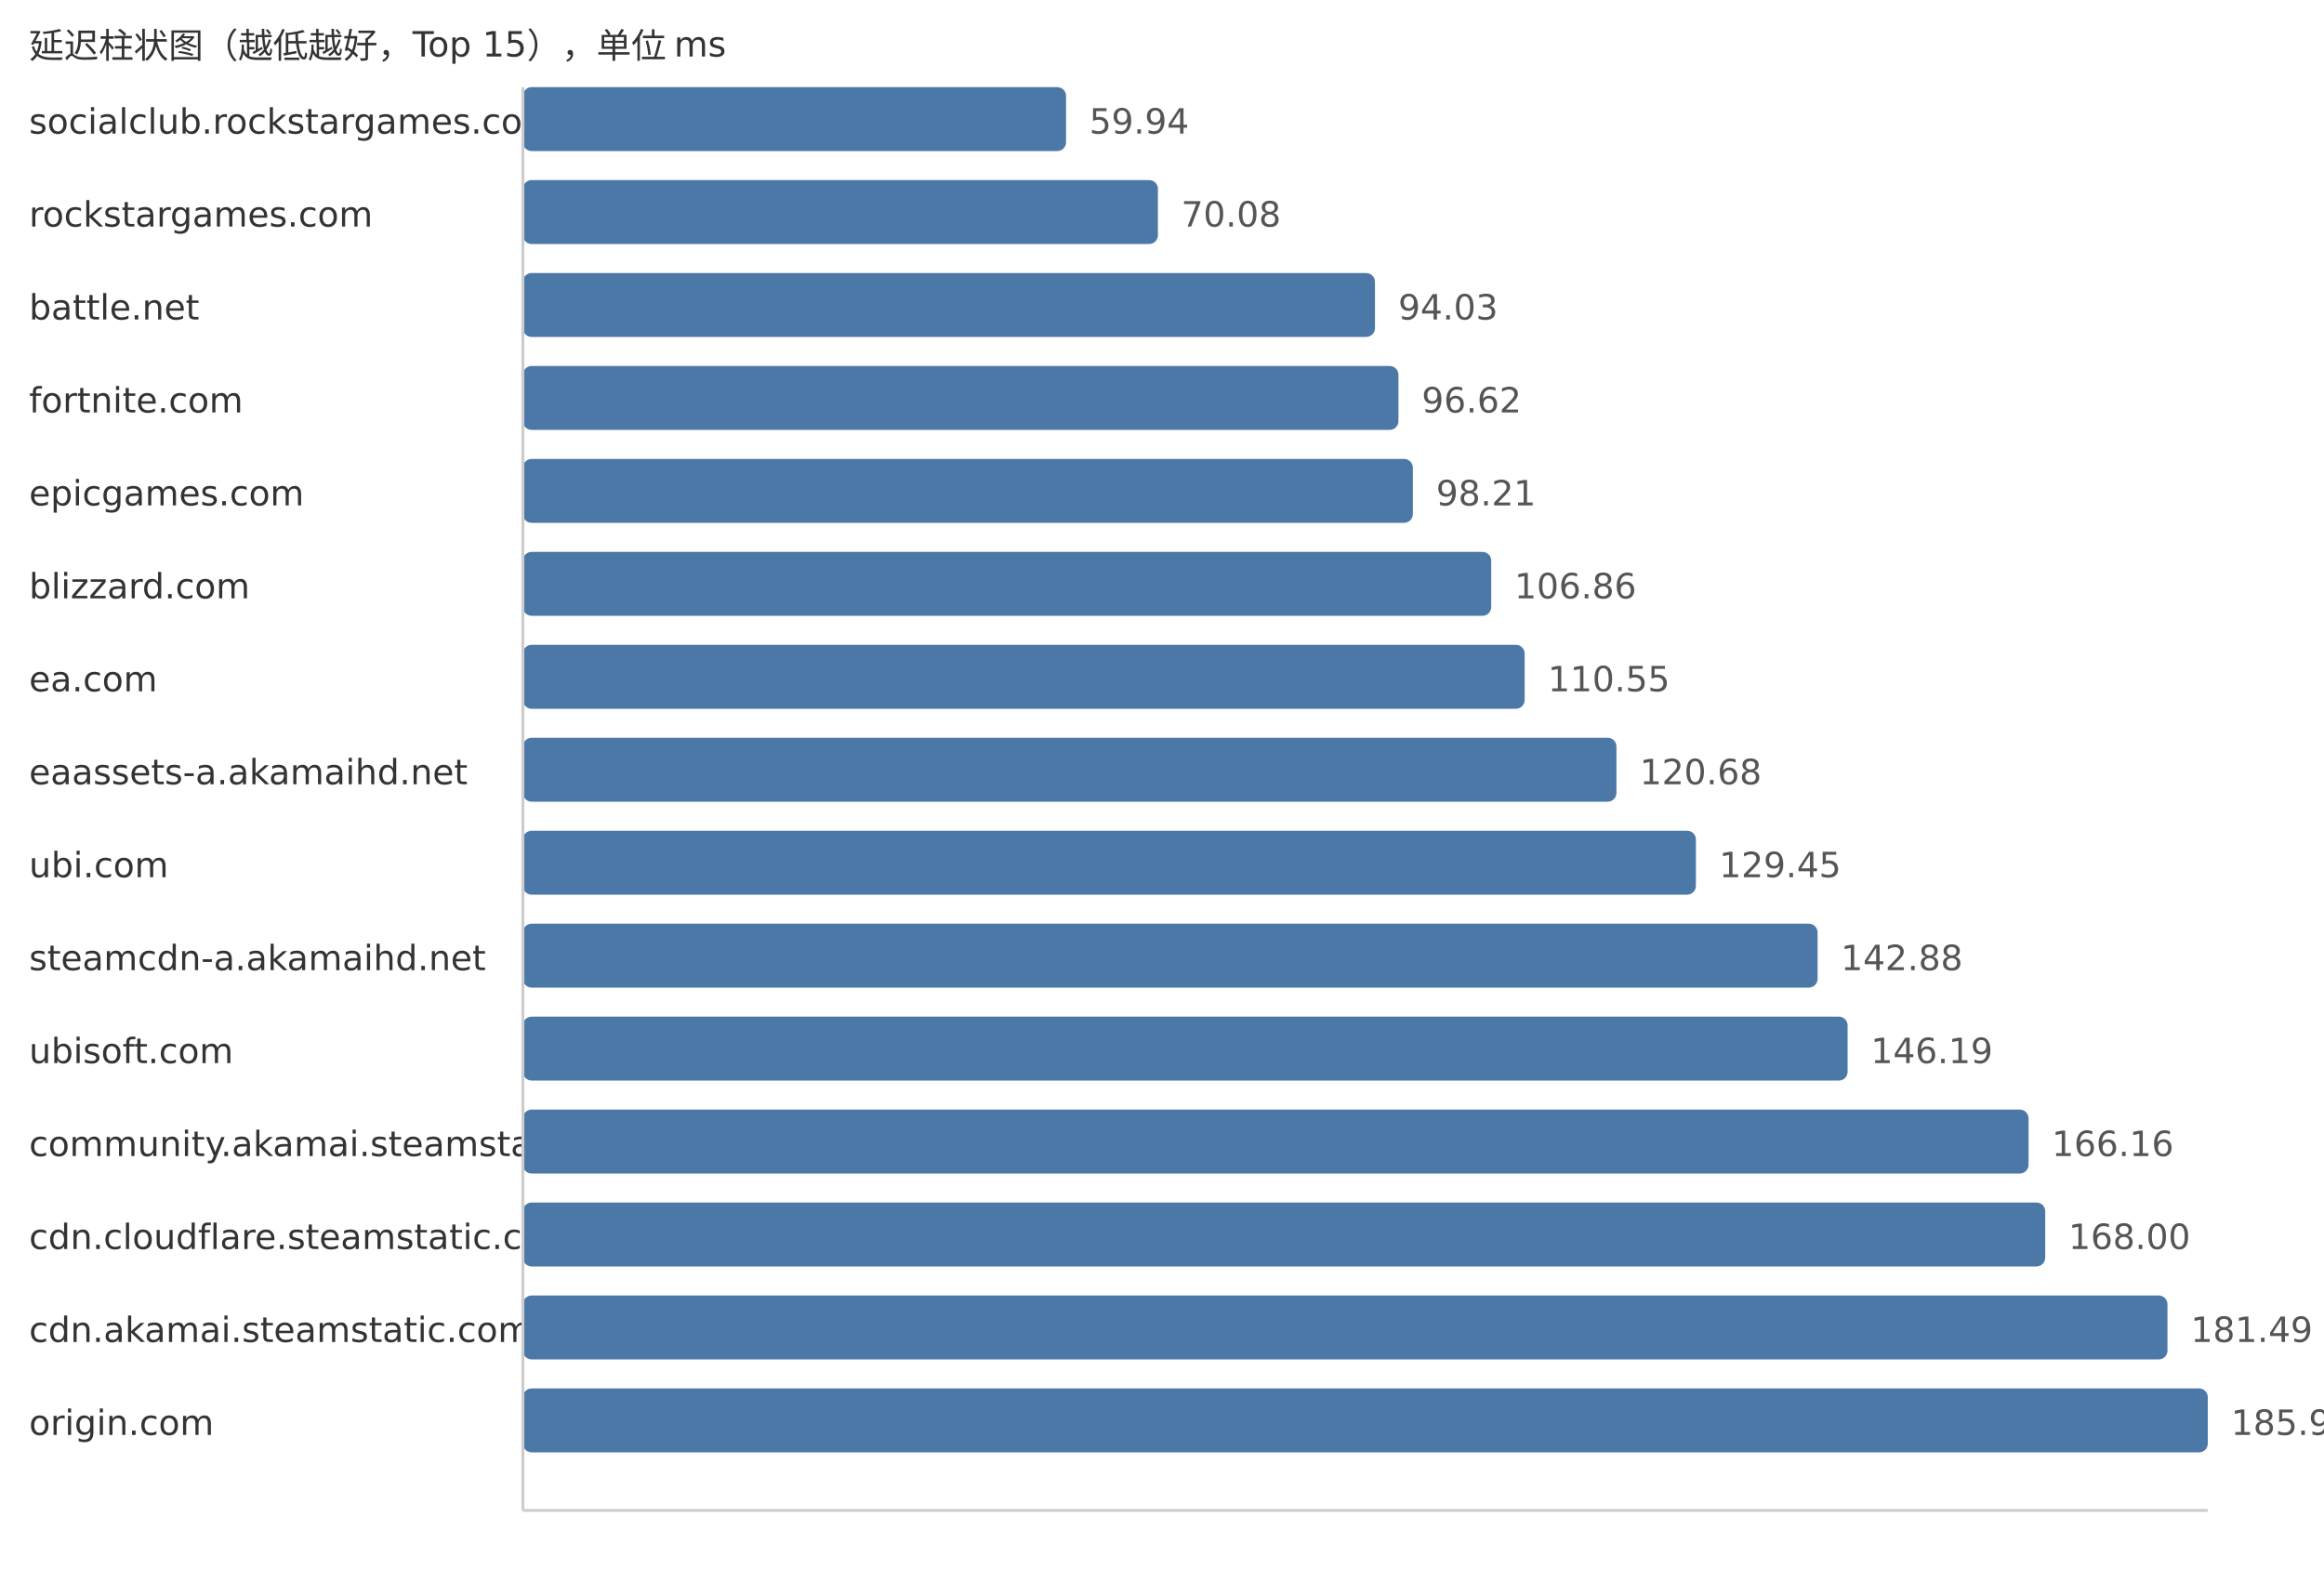
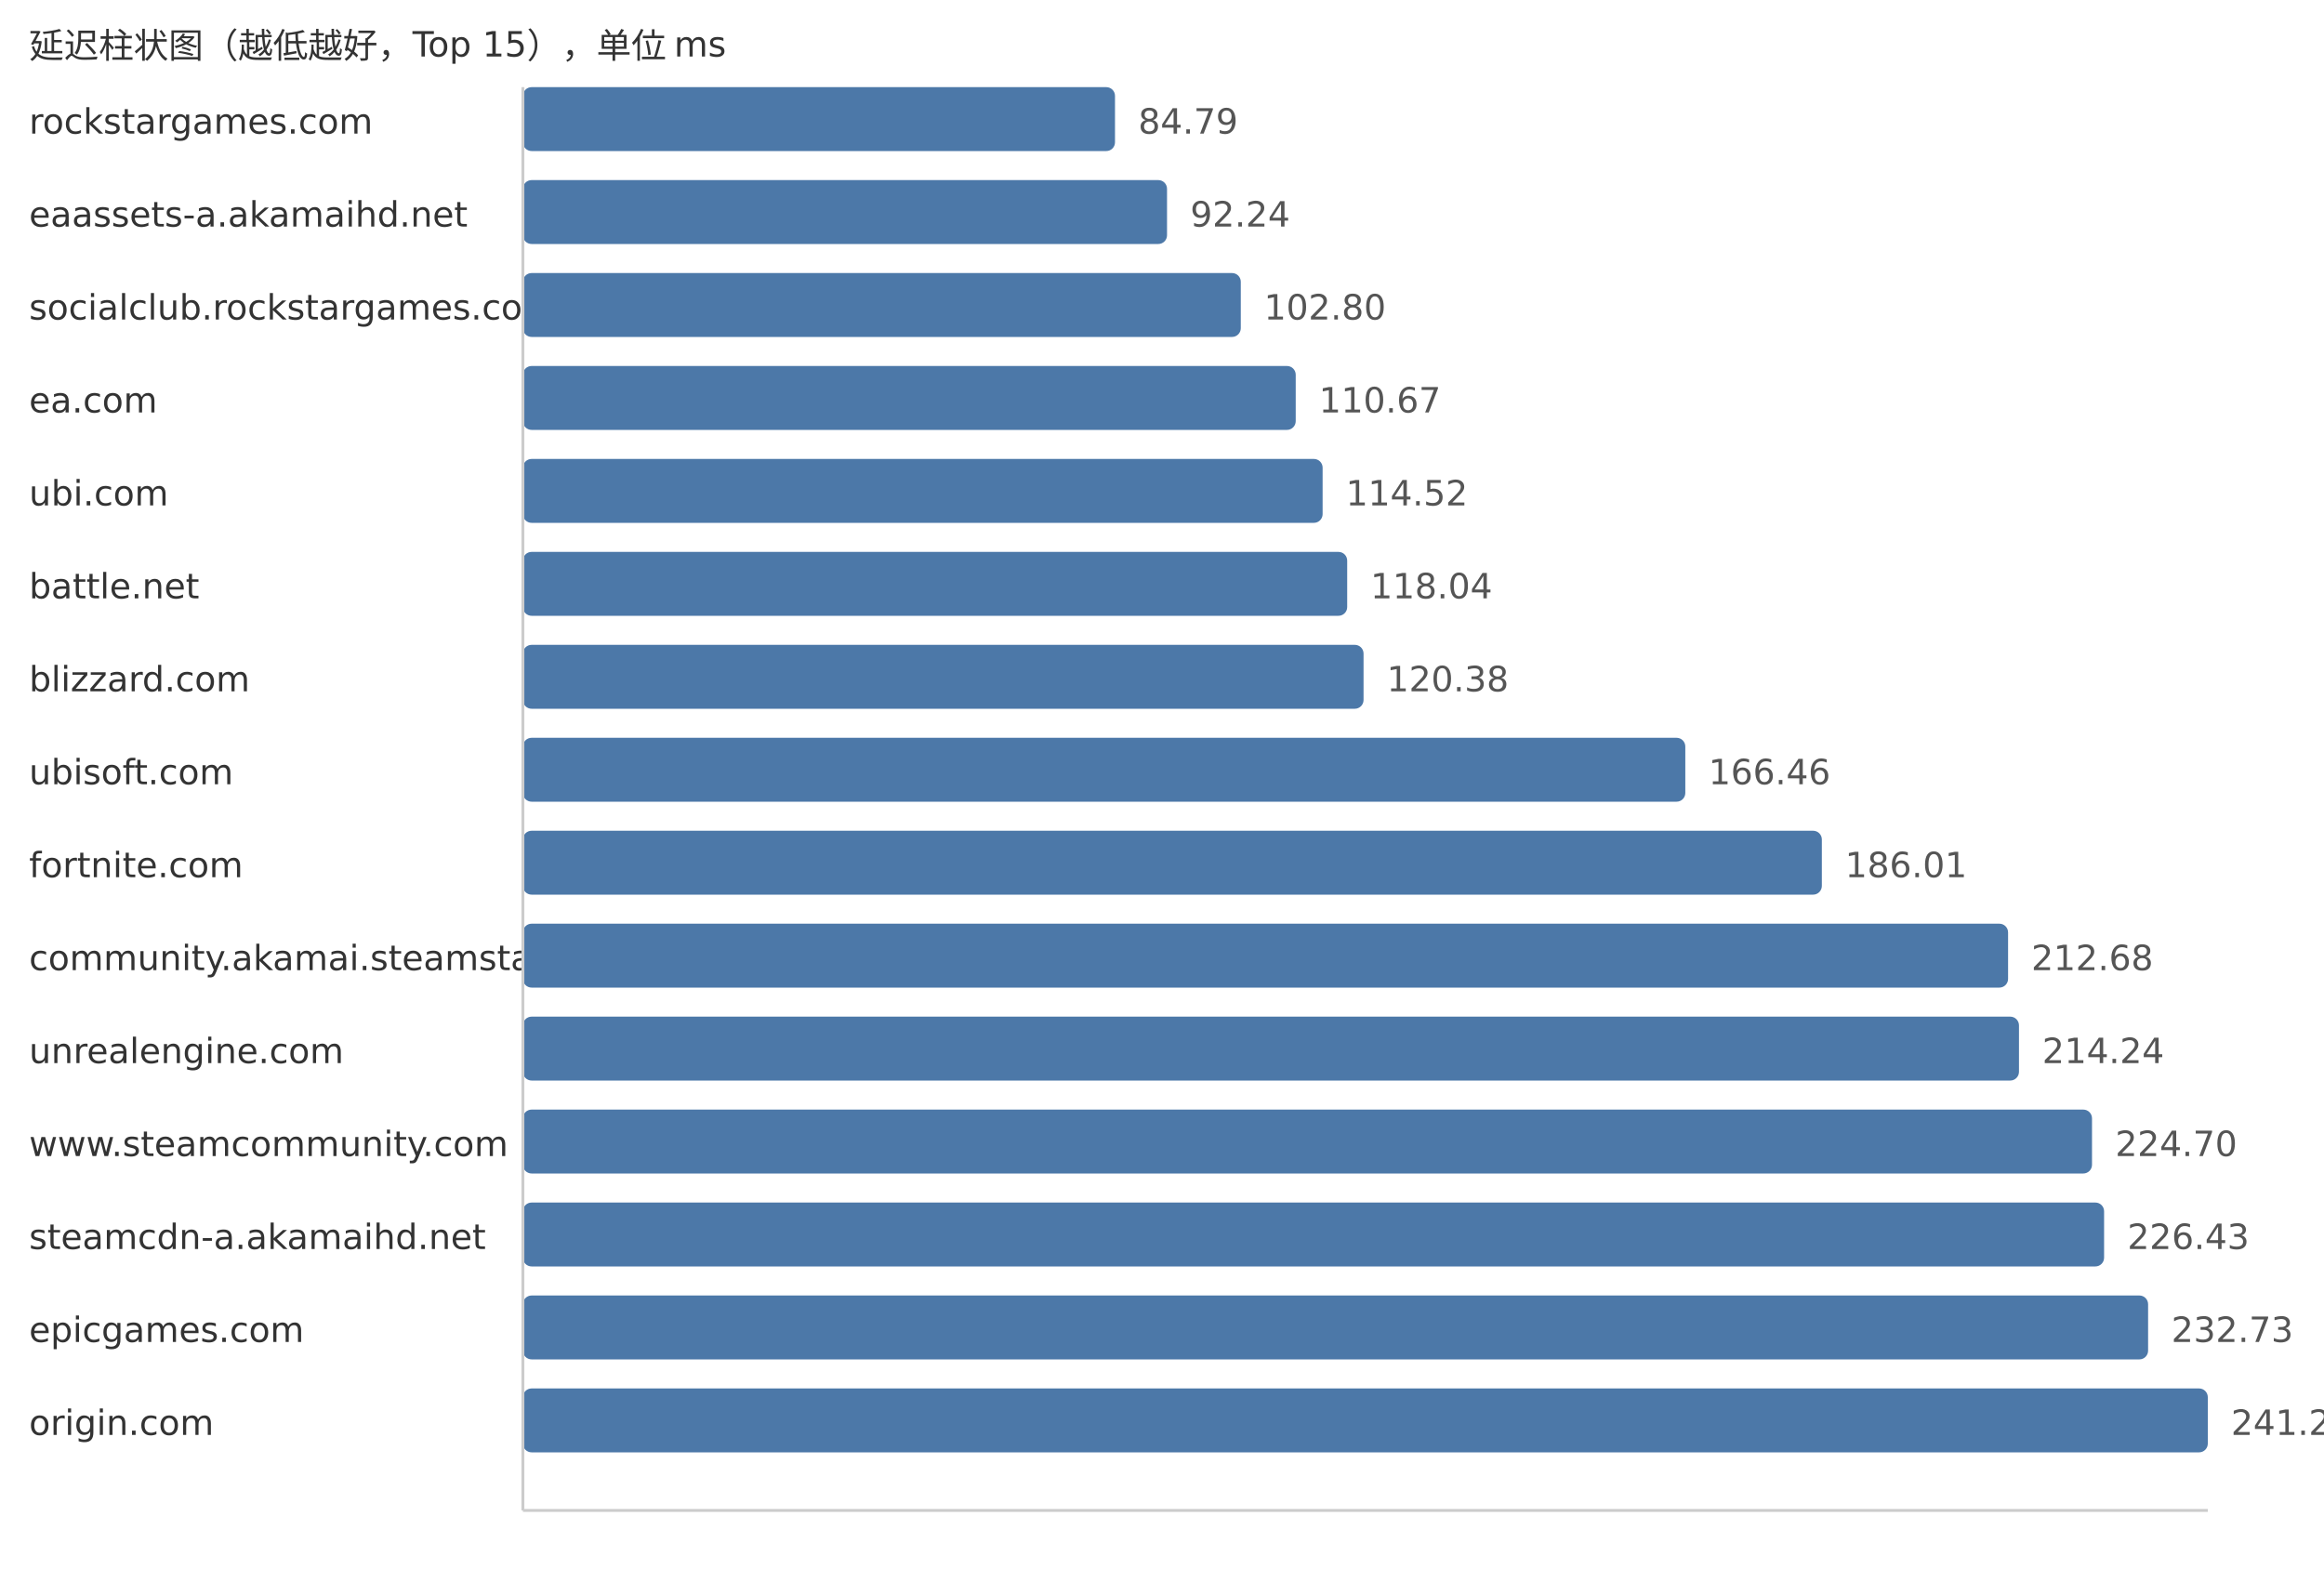
<svg xmlns="http://www.w3.org/2000/svg" width="800" height="540">
  <style> .label{font-family:DejaVu Sans,Verdana,Geneva,sans-serif;font-size:12px;fill:#333} .value{font-family:DejaVu Sans,Verdana,Geneva,sans-serif;font-size:12px;fill:#555} </style>
  <text x="10" y="20" class="label">延迟柱状图（越低越好，Top 15），单位 ms</text>
-   <text x="10" y="46" class="label">socialclub.rockstargames.com</text>
-   <rect x="180" y="30" width="186.97" height="22" fill="#4c78a8" rx="3" />
-   <text x="374.97" y="46" class="value">59.94</text>
-   <text x="10" y="78" class="label">rockstargames.com</text>
-   <rect x="180" y="62" width="218.6" height="22" fill="#4c78a8" rx="3" />
-   <text x="406.6" y="78" class="value">70.08</text>
-   <text x="10" y="110" class="label">battle.net</text>
-   <rect x="180" y="94" width="293.31" height="22" fill="#4c78a8" rx="3" />
-   <text x="481.31" y="110" class="value">94.03</text>
-   <text x="10" y="142" class="label">fortnite.com</text>
-   <rect x="180" y="126" width="301.39" height="22" fill="#4c78a8" rx="3" />
-   <text x="489.39" y="142" class="value">96.62</text>
-   <text x="10" y="174" class="label">epicgames.com</text>
-   <rect x="180" y="158" width="306.35" height="22" fill="#4c78a8" rx="3" />
-   <text x="494.35" y="174" class="value">98.21</text>
-   <text x="10" y="206" class="label">blizzard.com</text>
-   <rect x="180" y="190" width="333.33" height="22" fill="#4c78a8" rx="3" />
-   <text x="521.33" y="206" class="value">106.86</text>
-   <text x="10" y="238" class="label">ea.com</text>
-   <rect x="180" y="222" width="344.84" height="22" fill="#4c78a8" rx="3" />
-   <text x="532.84" y="238" class="value">110.55</text>
-   <text x="10" y="270" class="label">eaassets-a.akamaihd.net</text>
-   <rect x="180" y="254" width="376.44" height="22" fill="#4c78a8" rx="3" />
-   <text x="564.44" y="270" class="value">120.68</text>
-   <text x="10" y="302" class="label">ubi.com</text>
-   <rect x="180" y="286" width="403.79" height="22" fill="#4c78a8" rx="3" />
-   <text x="591.79" y="302" class="value">129.45</text>
-   <text x="10" y="334" class="label">steamcdn-a.akamaihd.net</text>
-   <rect x="180" y="318" width="445.68" height="22" fill="#4c78a8" rx="3" />
-   <text x="633.68" y="334" class="value">142.88</text>
-   <text x="10" y="366" class="label">ubisoft.com</text>
-   <rect x="180" y="350" width="456.01" height="22" fill="#4c78a8" rx="3" />
-   <text x="644.01" y="366" class="value">146.19</text>
-   <text x="10" y="398" class="label">community.akamai.steamstatic.com</text>
-   <rect x="180" y="382" width="518.3" height="22" fill="#4c78a8" rx="3" />
-   <text x="706.3" y="398" class="value">166.16</text>
-   <text x="10" y="430" class="label">cdn.cloudflare.steamstatic.com</text>
-   <rect x="180" y="414" width="524.04" height="22" fill="#4c78a8" rx="3" />
-   <text x="712.04" y="430" class="value">168.00</text>
-   <text x="10" y="462" class="label">cdn.akamai.steamstatic.com</text>
-   <rect x="180" y="446" width="566.12" height="22" fill="#4c78a8" rx="3" />
-   <text x="754.12" y="462" class="value">181.49</text>
+   <text x="10" y="46" class="label">rockstargames.com</text>
+   <rect x="180" y="30" width="203.82" height="22" fill="#4c78a8" rx="3" />
+   <text x="391.82" y="46" class="value">84.79</text>
+   <text x="10" y="78" class="label">eaassets-a.akamaihd.net</text>
+   <rect x="180" y="62" width="221.73" height="22" fill="#4c78a8" rx="3" />
+   <text x="409.73" y="78" class="value">92.24</text>
+   <text x="10" y="110" class="label">socialclub.rockstargames.com</text>
+   <rect x="180" y="94" width="247.12" height="22" fill="#4c78a8" rx="3" />
+   <text x="435.12" y="110" class="value">102.80</text>
+   <text x="10" y="142" class="label">ea.com</text>
+   <rect x="180" y="126" width="266.03" height="22" fill="#4c78a8" rx="3" />
+   <text x="454.03" y="142" class="value">110.67</text>
+   <text x="10" y="174" class="label">ubi.com</text>
+   <rect x="180" y="158" width="275.29" height="22" fill="#4c78a8" rx="3" />
+   <text x="463.29" y="174" class="value">114.52</text>
+   <text x="10" y="206" class="label">battle.net</text>
+   <rect x="180" y="190" width="283.75" height="22" fill="#4c78a8" rx="3" />
+   <text x="471.75" y="206" class="value">118.04</text>
+   <text x="10" y="238" class="label">blizzard.com</text>
+   <rect x="180" y="222" width="289.38" height="22" fill="#4c78a8" rx="3" />
+   <text x="477.38" y="238" class="value">120.38</text>
+   <text x="10" y="270" class="label">ubisoft.com</text>
+   <rect x="180" y="254" width="400.14" height="22" fill="#4c78a8" rx="3" />
+   <text x="588.14" y="270" class="value">166.46</text>
+   <text x="10" y="302" class="label">fortnite.com</text>
+   <rect x="180" y="286" width="447.14" height="22" fill="#4c78a8" rx="3" />
+   <text x="635.14" y="302" class="value">186.01</text>
+   <text x="10" y="334" class="label">community.akamai.steamstatic.com</text>
+   <rect x="180" y="318" width="511.25" height="22" fill="#4c78a8" rx="3" />
+   <text x="699.25" y="334" class="value">212.68</text>
+   <text x="10" y="366" class="label">unrealengine.com</text>
+   <rect x="180" y="350" width="515.0" height="22" fill="#4c78a8" rx="3" />
+   <text x="703.0" y="366" class="value">214.24</text>
+   <text x="10" y="398" class="label">www.steamcommunity.com</text>
+   <rect x="180" y="382" width="540.14" height="22" fill="#4c78a8" rx="3" />
+   <text x="728.14" y="398" class="value">224.70</text>
+   <text x="10" y="430" class="label">steamcdn-a.akamaihd.net</text>
+   <rect x="180" y="414" width="544.3" height="22" fill="#4c78a8" rx="3" />
+   <text x="732.3" y="430" class="value">226.43</text>
+   <text x="10" y="462" class="label">epicgames.com</text>
+   <rect x="180" y="446" width="559.45" height="22" fill="#4c78a8" rx="3" />
+   <text x="747.45" y="462" class="value">232.73</text>
  <text x="10" y="494" class="label">origin.com</text>
  <rect x="180" y="478" width="580.0" height="22" fill="#4c78a8" rx="3" />
-   <text x="768.0" y="494" class="value">185.94</text>
+   <text x="768.0" y="494" class="value">241.28</text>
  <line x1="180" y1="30" x2="180" y2="520" stroke="#ccc" />
  <line x1="180" y1="520" x2="760" y2="520" stroke="#ccc" />
</svg>
